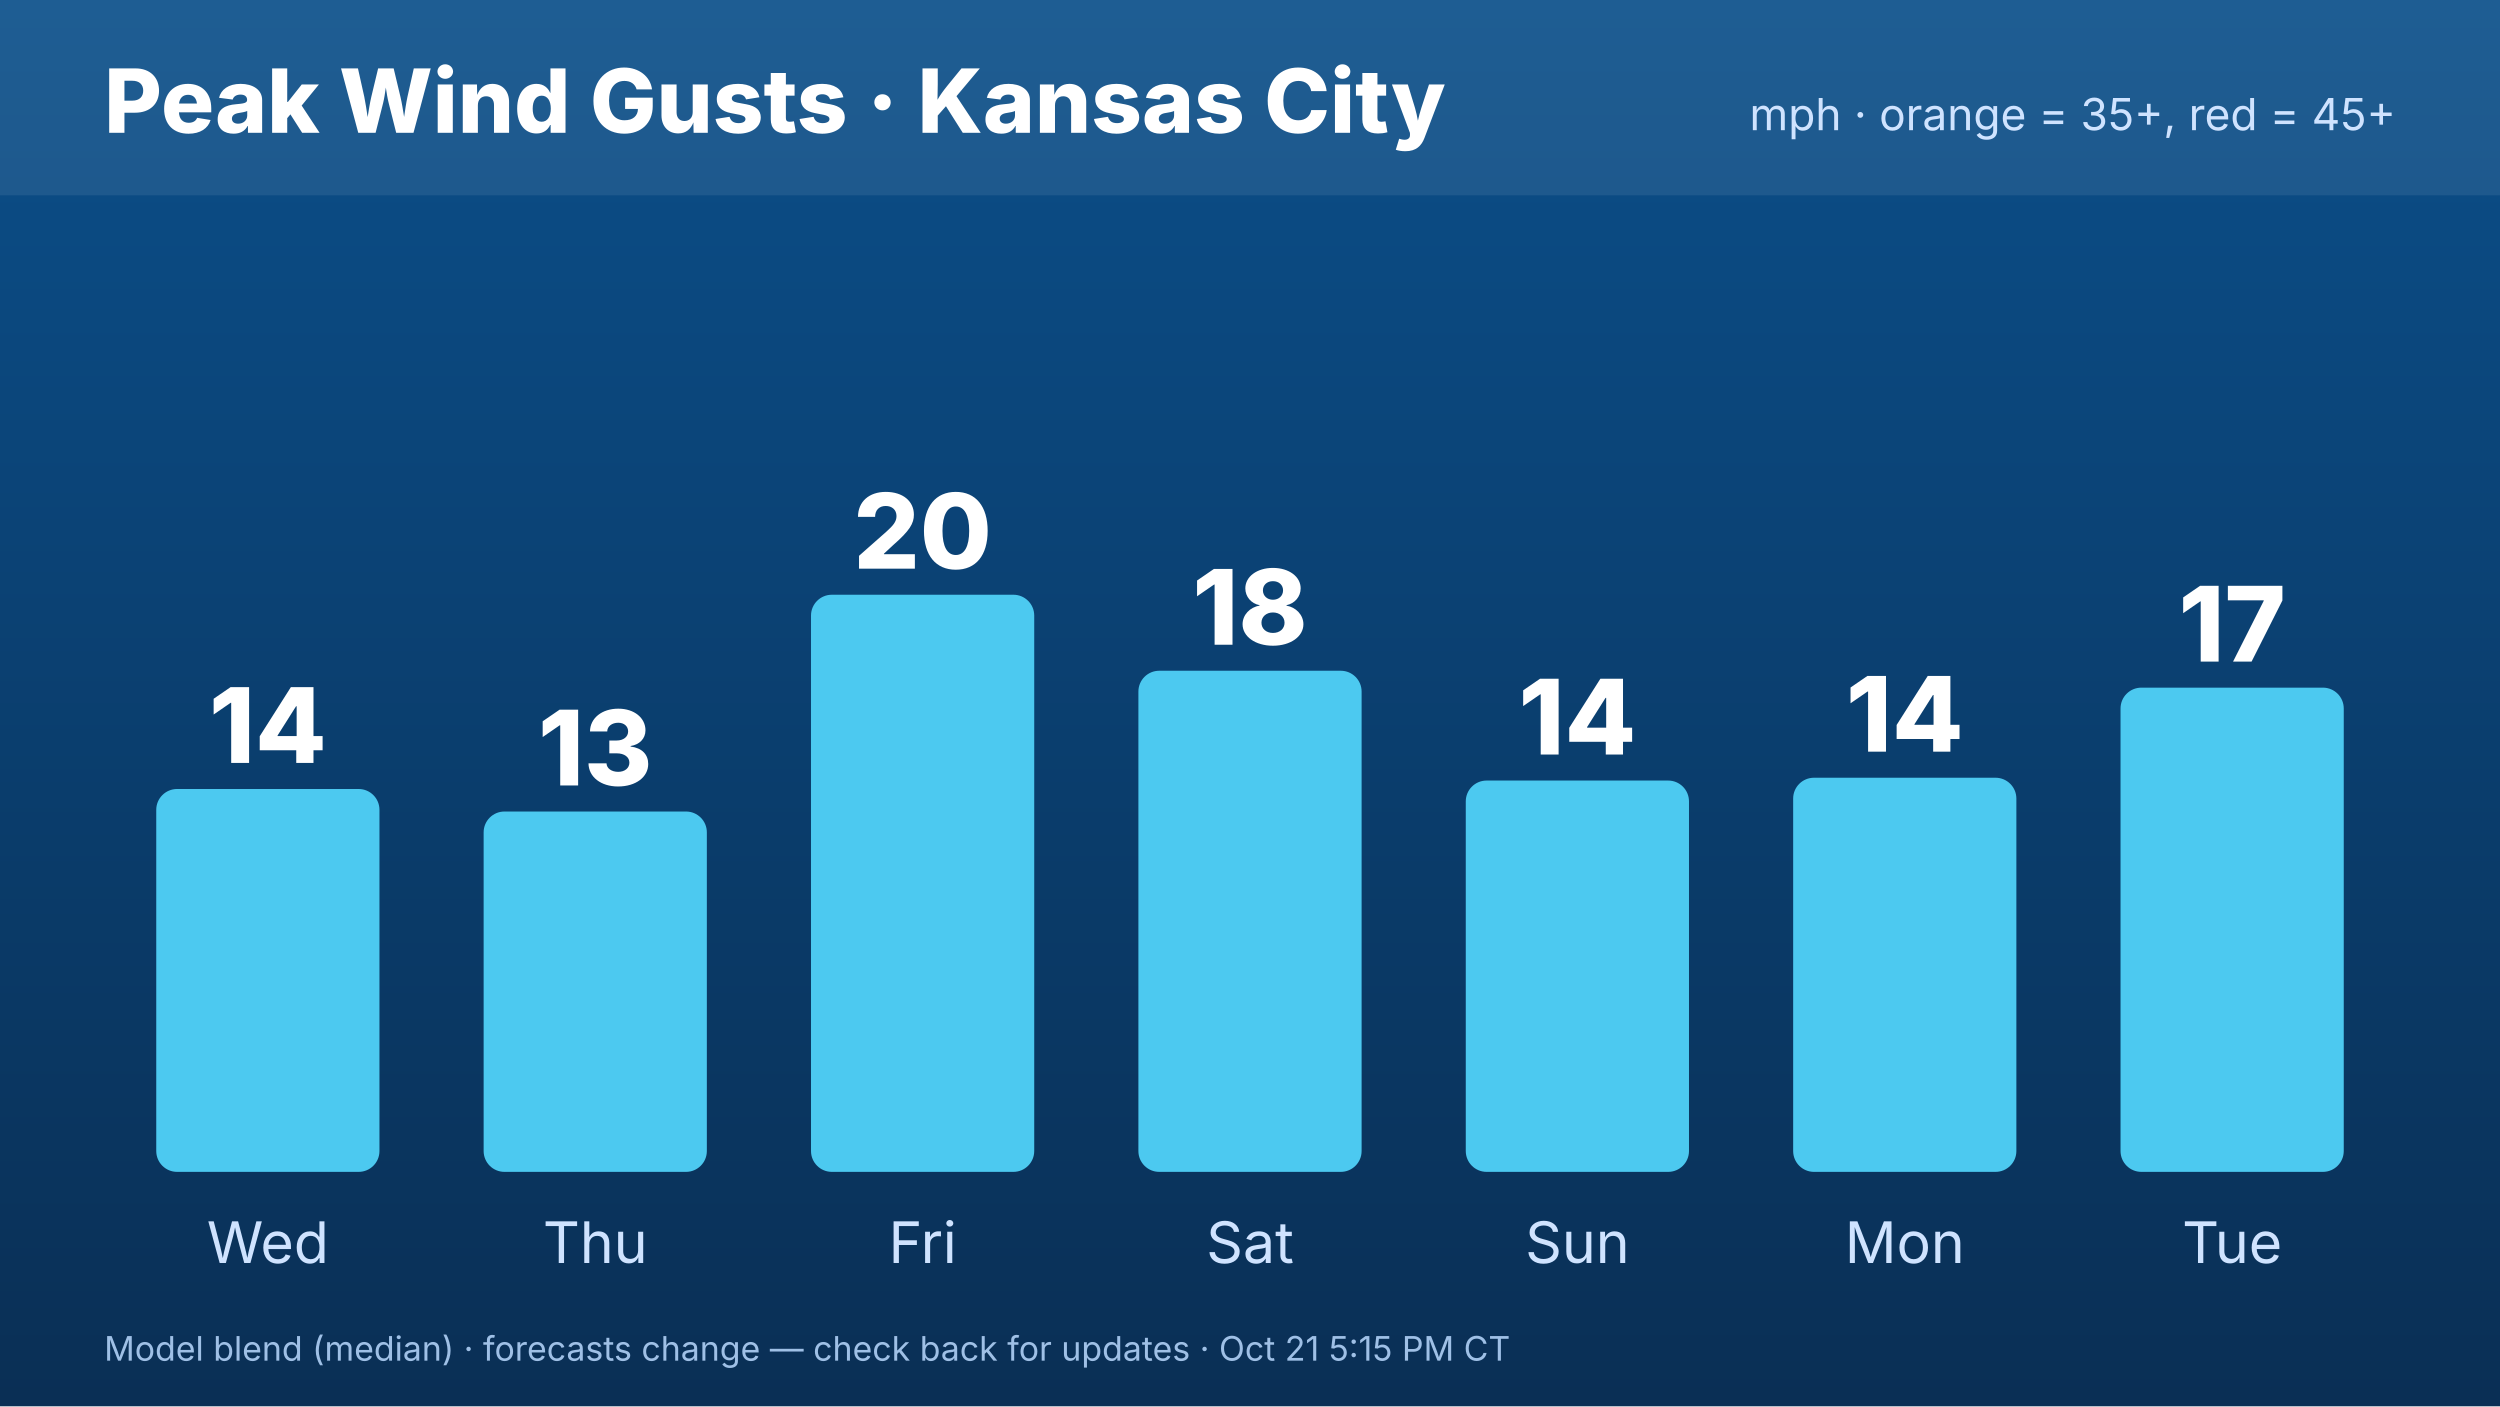
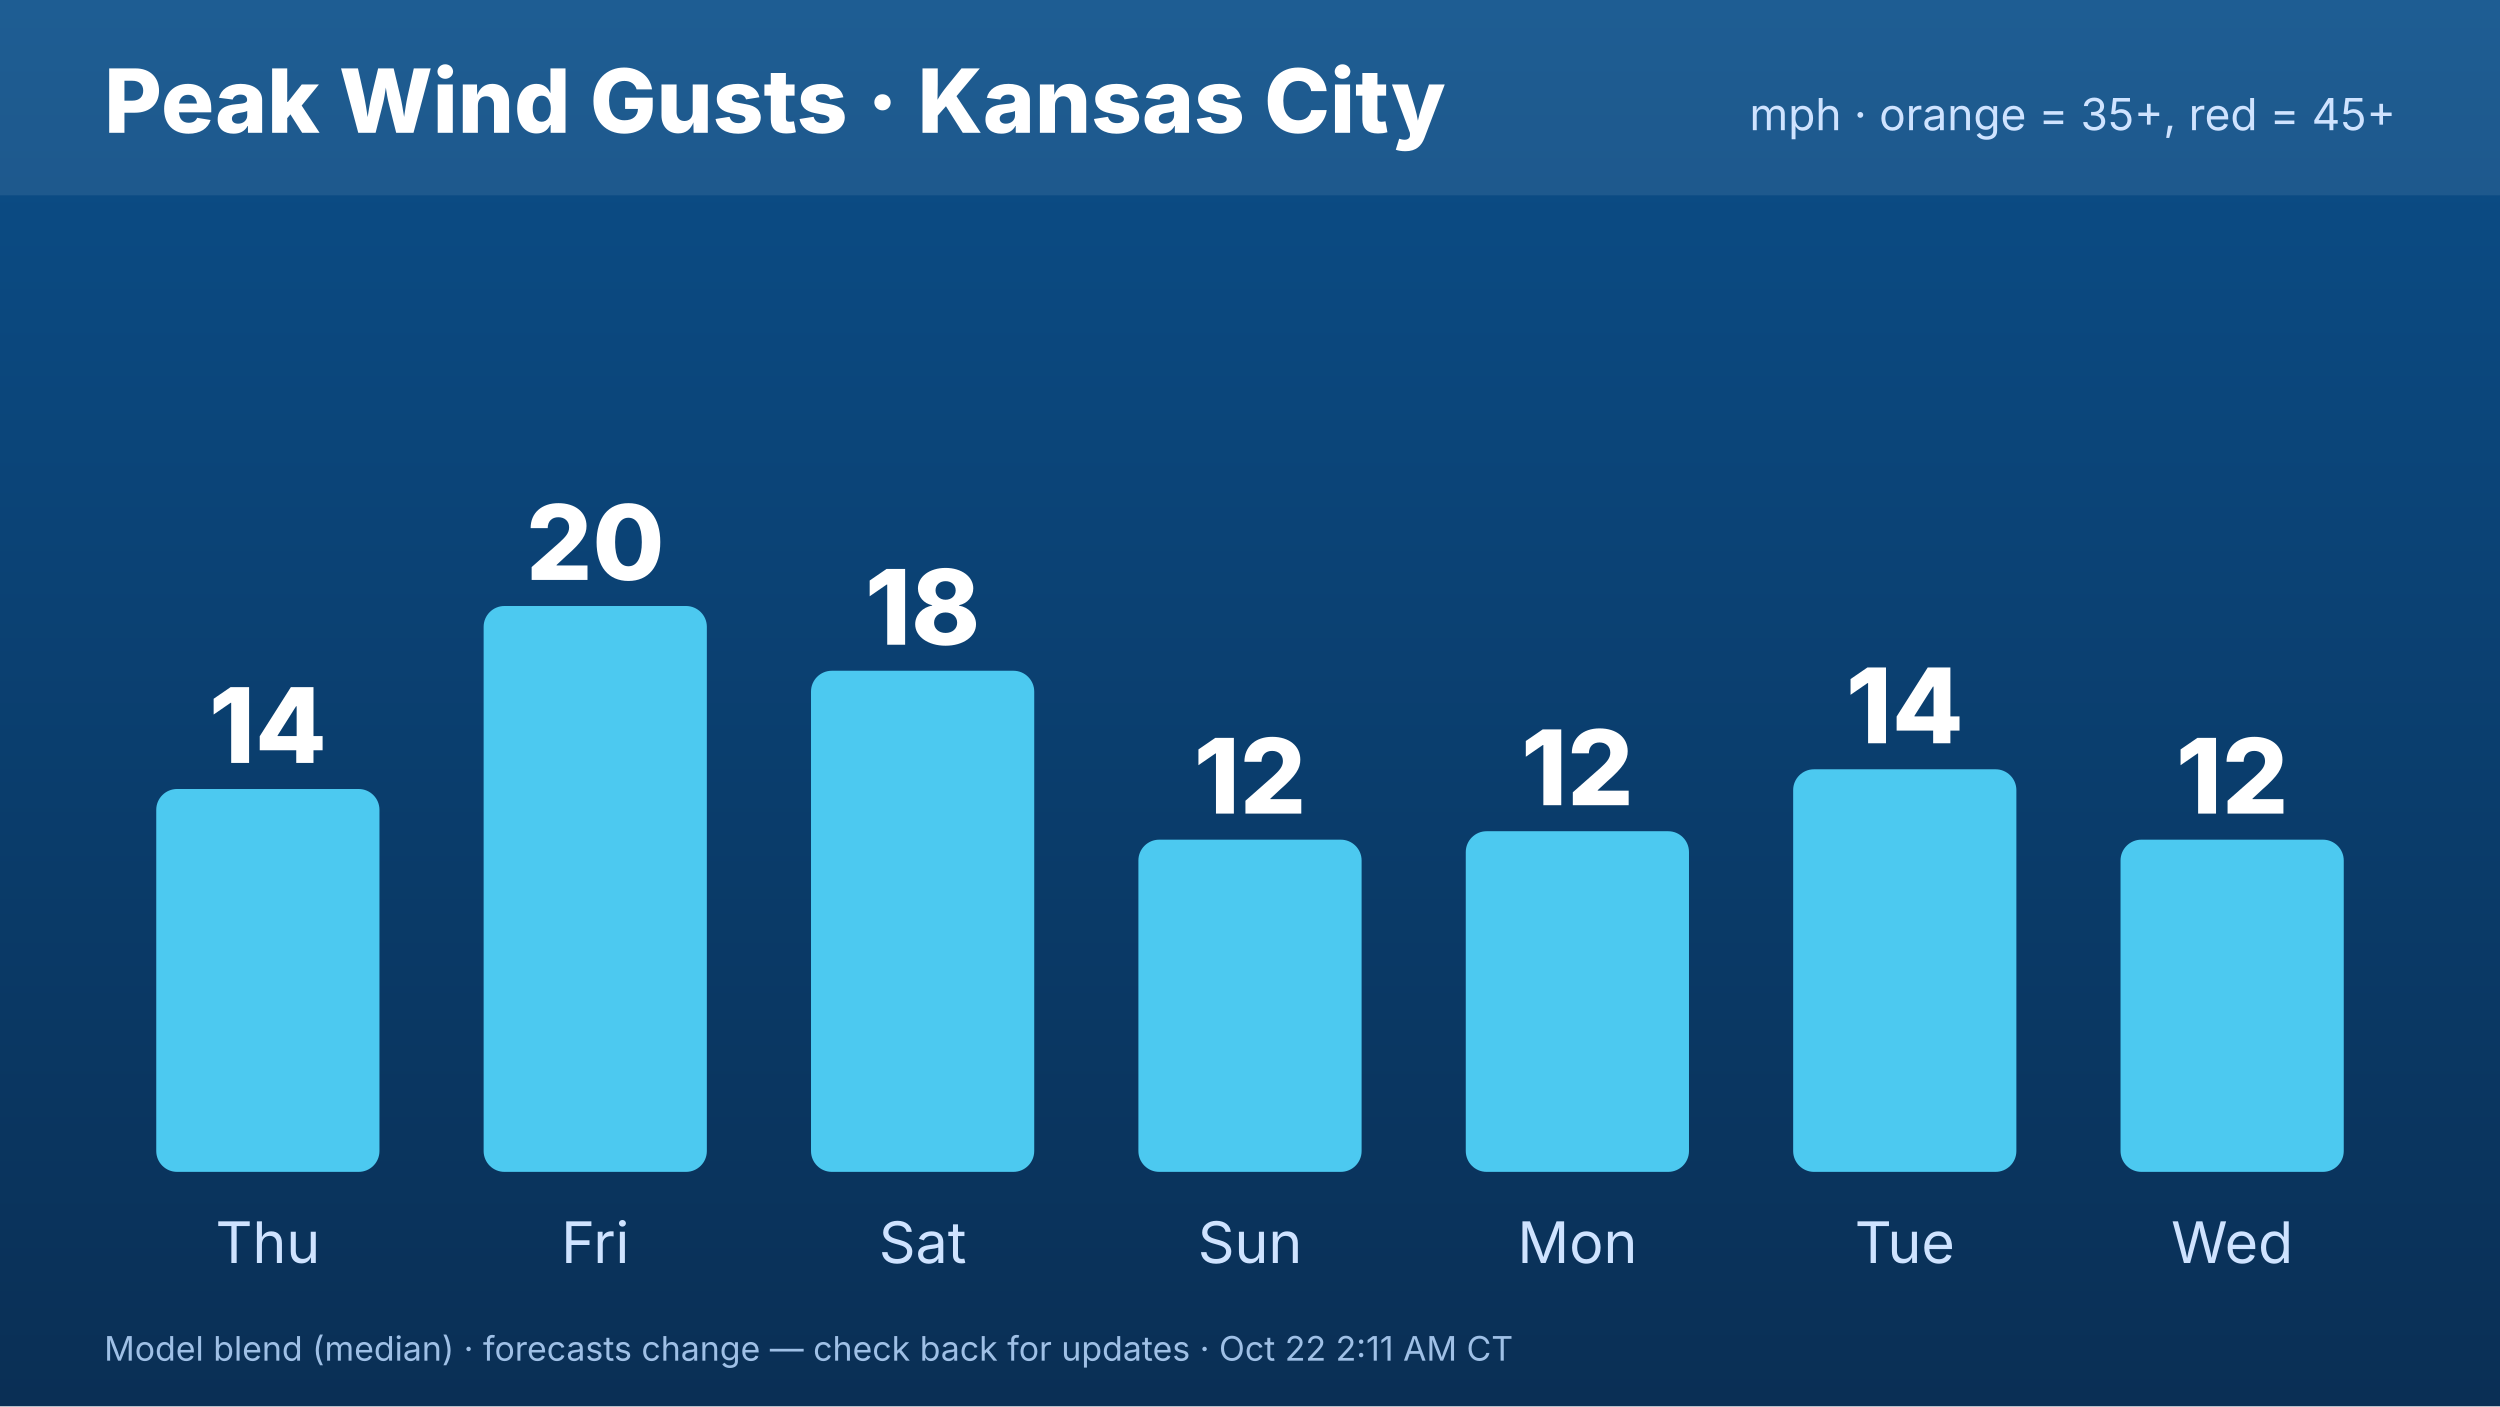
<svg xmlns="http://www.w3.org/2000/svg" width="1920" height="1080" viewBox="0 0 1920 1080" font-family="Inter,Helvetica,Arial,sans-serif">
  <defs>
    <linearGradient id="bg" x1="0" y1="0" x2="0" y2="1">
      <stop offset="0" stop-color="#0b4f8a" />
      <stop offset="1" stop-color="#0a2f55" />
    </linearGradient>
  </defs>
  <rect width="1920" height="1080" fill="url(#bg)" />
  <rect x="0" y="0" width="1920" height="150" fill="#ffffff" opacity=".08" />
  <text x="80" y="102" font-size="68" font-weight="800" fill="#fff">Peak Wind Gusts · Kansas City</text>
  <text x="1840" y="100" font-size="34" fill="#cfe3ff" text-anchor="end">mph · orange = 35+, red = 45+</text>
  <rect x="120.0" y="605.946" width="171.429" height="294.054" rx="16" fill="#4cc9f0" />
  <text x="205.714" y="585.946" font-size="80" font-weight="800" fill="#fff" text-anchor="middle">14</text>
-   <text x="205.714" y="970" font-size="44" fill="#cfe3ff" text-anchor="middle">Wed</text>
-   <rect x="371.429" y="623.243" width="171.429" height="276.757" rx="16" fill="#4cc9f0" />
-   <text x="457.143" y="603.243" font-size="80" font-weight="800" fill="#fff" text-anchor="middle">13</text>
-   <text x="457.143" y="970" font-size="44" fill="#cfe3ff" text-anchor="middle">Thu</text>
-   <rect x="622.857" y="456.757" width="171.429" height="443.243" rx="16" fill="#4cc9f0" />
-   <text x="708.571" y="436.757" font-size="80" font-weight="800" fill="#fff" text-anchor="middle">20</text>
-   <text x="708.571" y="970" font-size="44" fill="#cfe3ff" text-anchor="middle">Fri</text>
-   <rect x="874.286" y="515.135" width="171.429" height="384.865" rx="16" fill="#4cc9f0" />
-   <text x="960" y="495.135" font-size="80" font-weight="800" fill="#fff" text-anchor="middle">18</text>
-   <text x="960" y="970" font-size="44" fill="#cfe3ff" text-anchor="middle">Sat</text>
-   <rect x="1125.714" y="599.459" width="171.429" height="300.541" rx="16" fill="#4cc9f0" />
-   <text x="1211.429" y="579.459" font-size="80" font-weight="800" fill="#fff" text-anchor="middle">14</text>
-   <text x="1211.429" y="970" font-size="44" fill="#cfe3ff" text-anchor="middle">Sun</text>
-   <rect x="1377.143" y="597.297" width="171.429" height="302.703" rx="16" fill="#4cc9f0" />
-   <text x="1462.857" y="577.297" font-size="80" font-weight="800" fill="#fff" text-anchor="middle">14</text>
-   <text x="1462.857" y="970" font-size="44" fill="#cfe3ff" text-anchor="middle">Mon</text>
-   <rect x="1628.571" y="528.108" width="171.429" height="371.892" rx="16" fill="#4cc9f0" />
-   <text x="1714.286" y="508.108" font-size="80" font-weight="800" fill="#fff" text-anchor="middle">17</text>
-   <text x="1714.286" y="970" font-size="44" fill="#cfe3ff" text-anchor="middle">Tue</text>
-   <text x="80" y="1045" font-size="26" fill="#9fc0e6">Model blend (median) · forecasts change — check back for updates · Oct 21 5:15 PM CT</text>
+   <text x="205.714" y="970" font-size="44" fill="#cfe3ff" text-anchor="middle">Thu</text>
+   <rect x="371.429" y="465.405" width="171.429" height="434.595" rx="16" fill="#4cc9f0" />
+   <text x="457.143" y="445.405" font-size="80" font-weight="800" fill="#fff" text-anchor="middle">20</text>
+   <text x="457.143" y="970" font-size="44" fill="#cfe3ff" text-anchor="middle">Fri</text>
+   <rect x="622.857" y="515.135" width="171.429" height="384.865" rx="16" fill="#4cc9f0" />
+   <text x="708.571" y="495.135" font-size="80" font-weight="800" fill="#fff" text-anchor="middle">18</text>
+   <text x="708.571" y="970" font-size="44" fill="#cfe3ff" text-anchor="middle">Sat</text>
+   <rect x="874.286" y="644.865" width="171.429" height="255.135" rx="16" fill="#4cc9f0" />
+   <text x="960" y="624.865" font-size="80" font-weight="800" fill="#fff" text-anchor="middle">12</text>
+   <text x="960" y="970" font-size="44" fill="#cfe3ff" text-anchor="middle">Sun</text>
+   <rect x="1125.714" y="638.378" width="171.429" height="261.622" rx="16" fill="#4cc9f0" />
+   <text x="1211.429" y="618.378" font-size="80" font-weight="800" fill="#fff" text-anchor="middle">12</text>
+   <text x="1211.429" y="970" font-size="44" fill="#cfe3ff" text-anchor="middle">Mon</text>
+   <rect x="1377.143" y="590.811" width="171.429" height="309.189" rx="16" fill="#4cc9f0" />
+   <text x="1462.857" y="570.811" font-size="80" font-weight="800" fill="#fff" text-anchor="middle">14</text>
+   <text x="1462.857" y="970" font-size="44" fill="#cfe3ff" text-anchor="middle">Tue</text>
+   <rect x="1628.571" y="644.865" width="171.429" height="255.135" rx="16" fill="#4cc9f0" />
+   <text x="1714.286" y="624.865" font-size="80" font-weight="800" fill="#fff" text-anchor="middle">12</text>
+   <text x="1714.286" y="970" font-size="44" fill="#cfe3ff" text-anchor="middle">Wed</text>
+   <text x="80" y="1045" font-size="26" fill="#9fc0e6">Model blend (median) · forecasts change — check back for updates · Oct 22 2:11 AM CT</text>
</svg>
